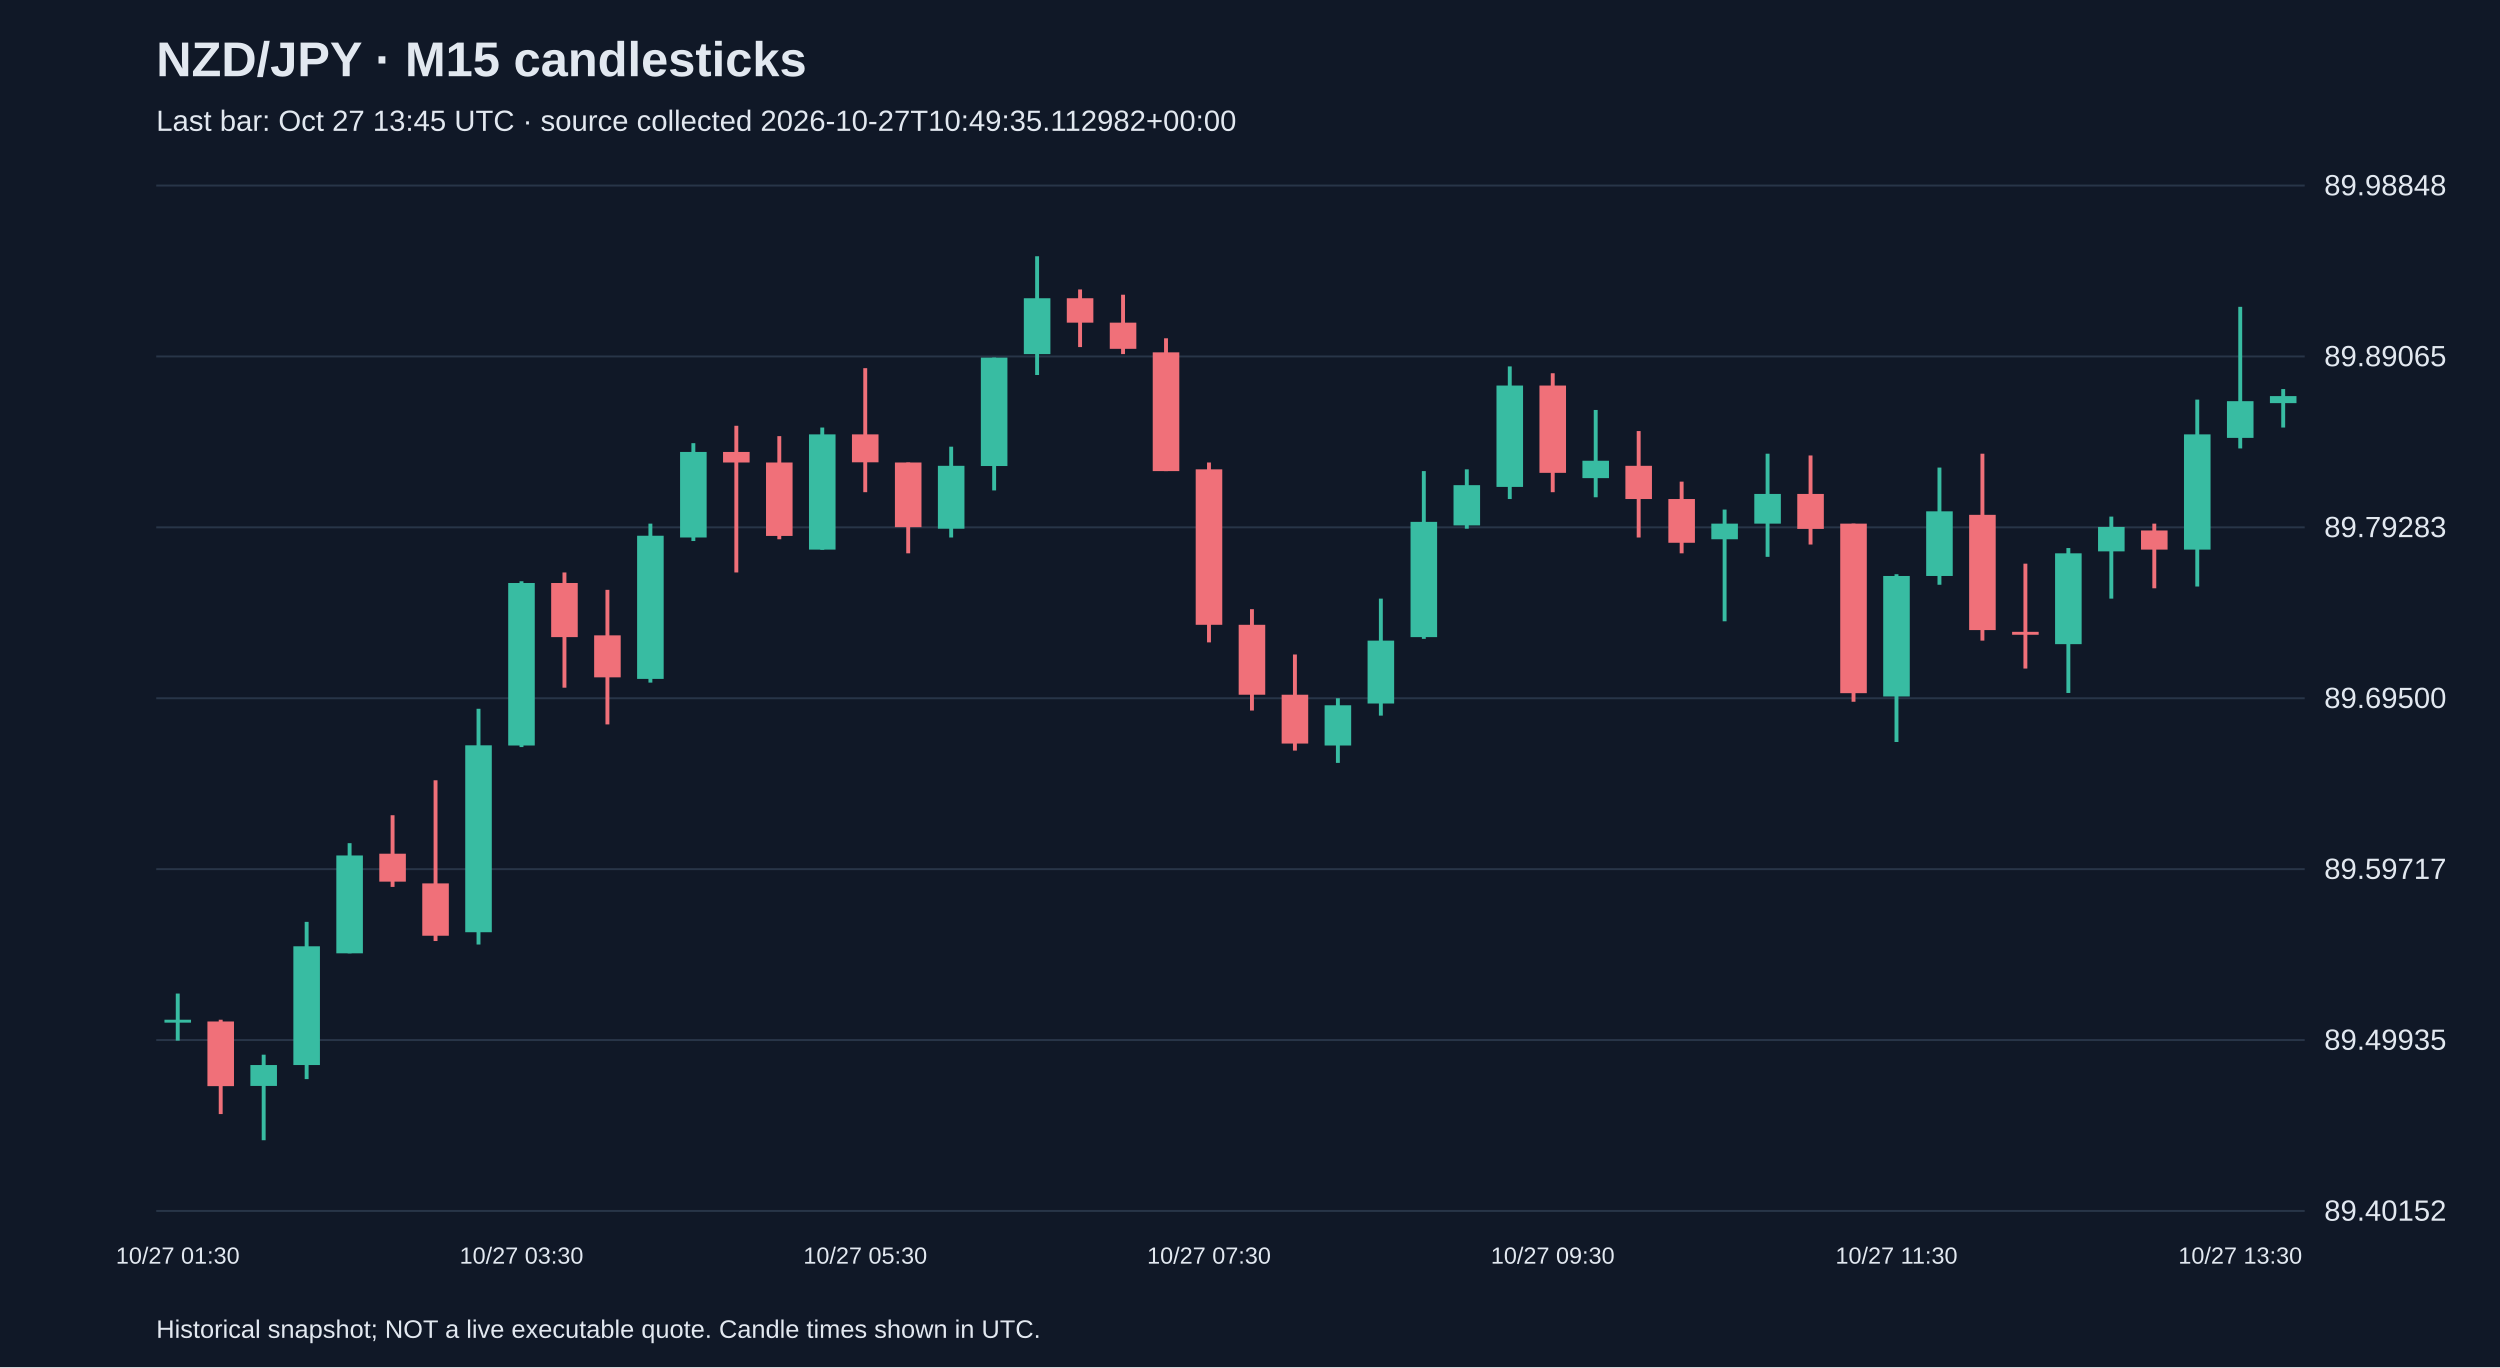
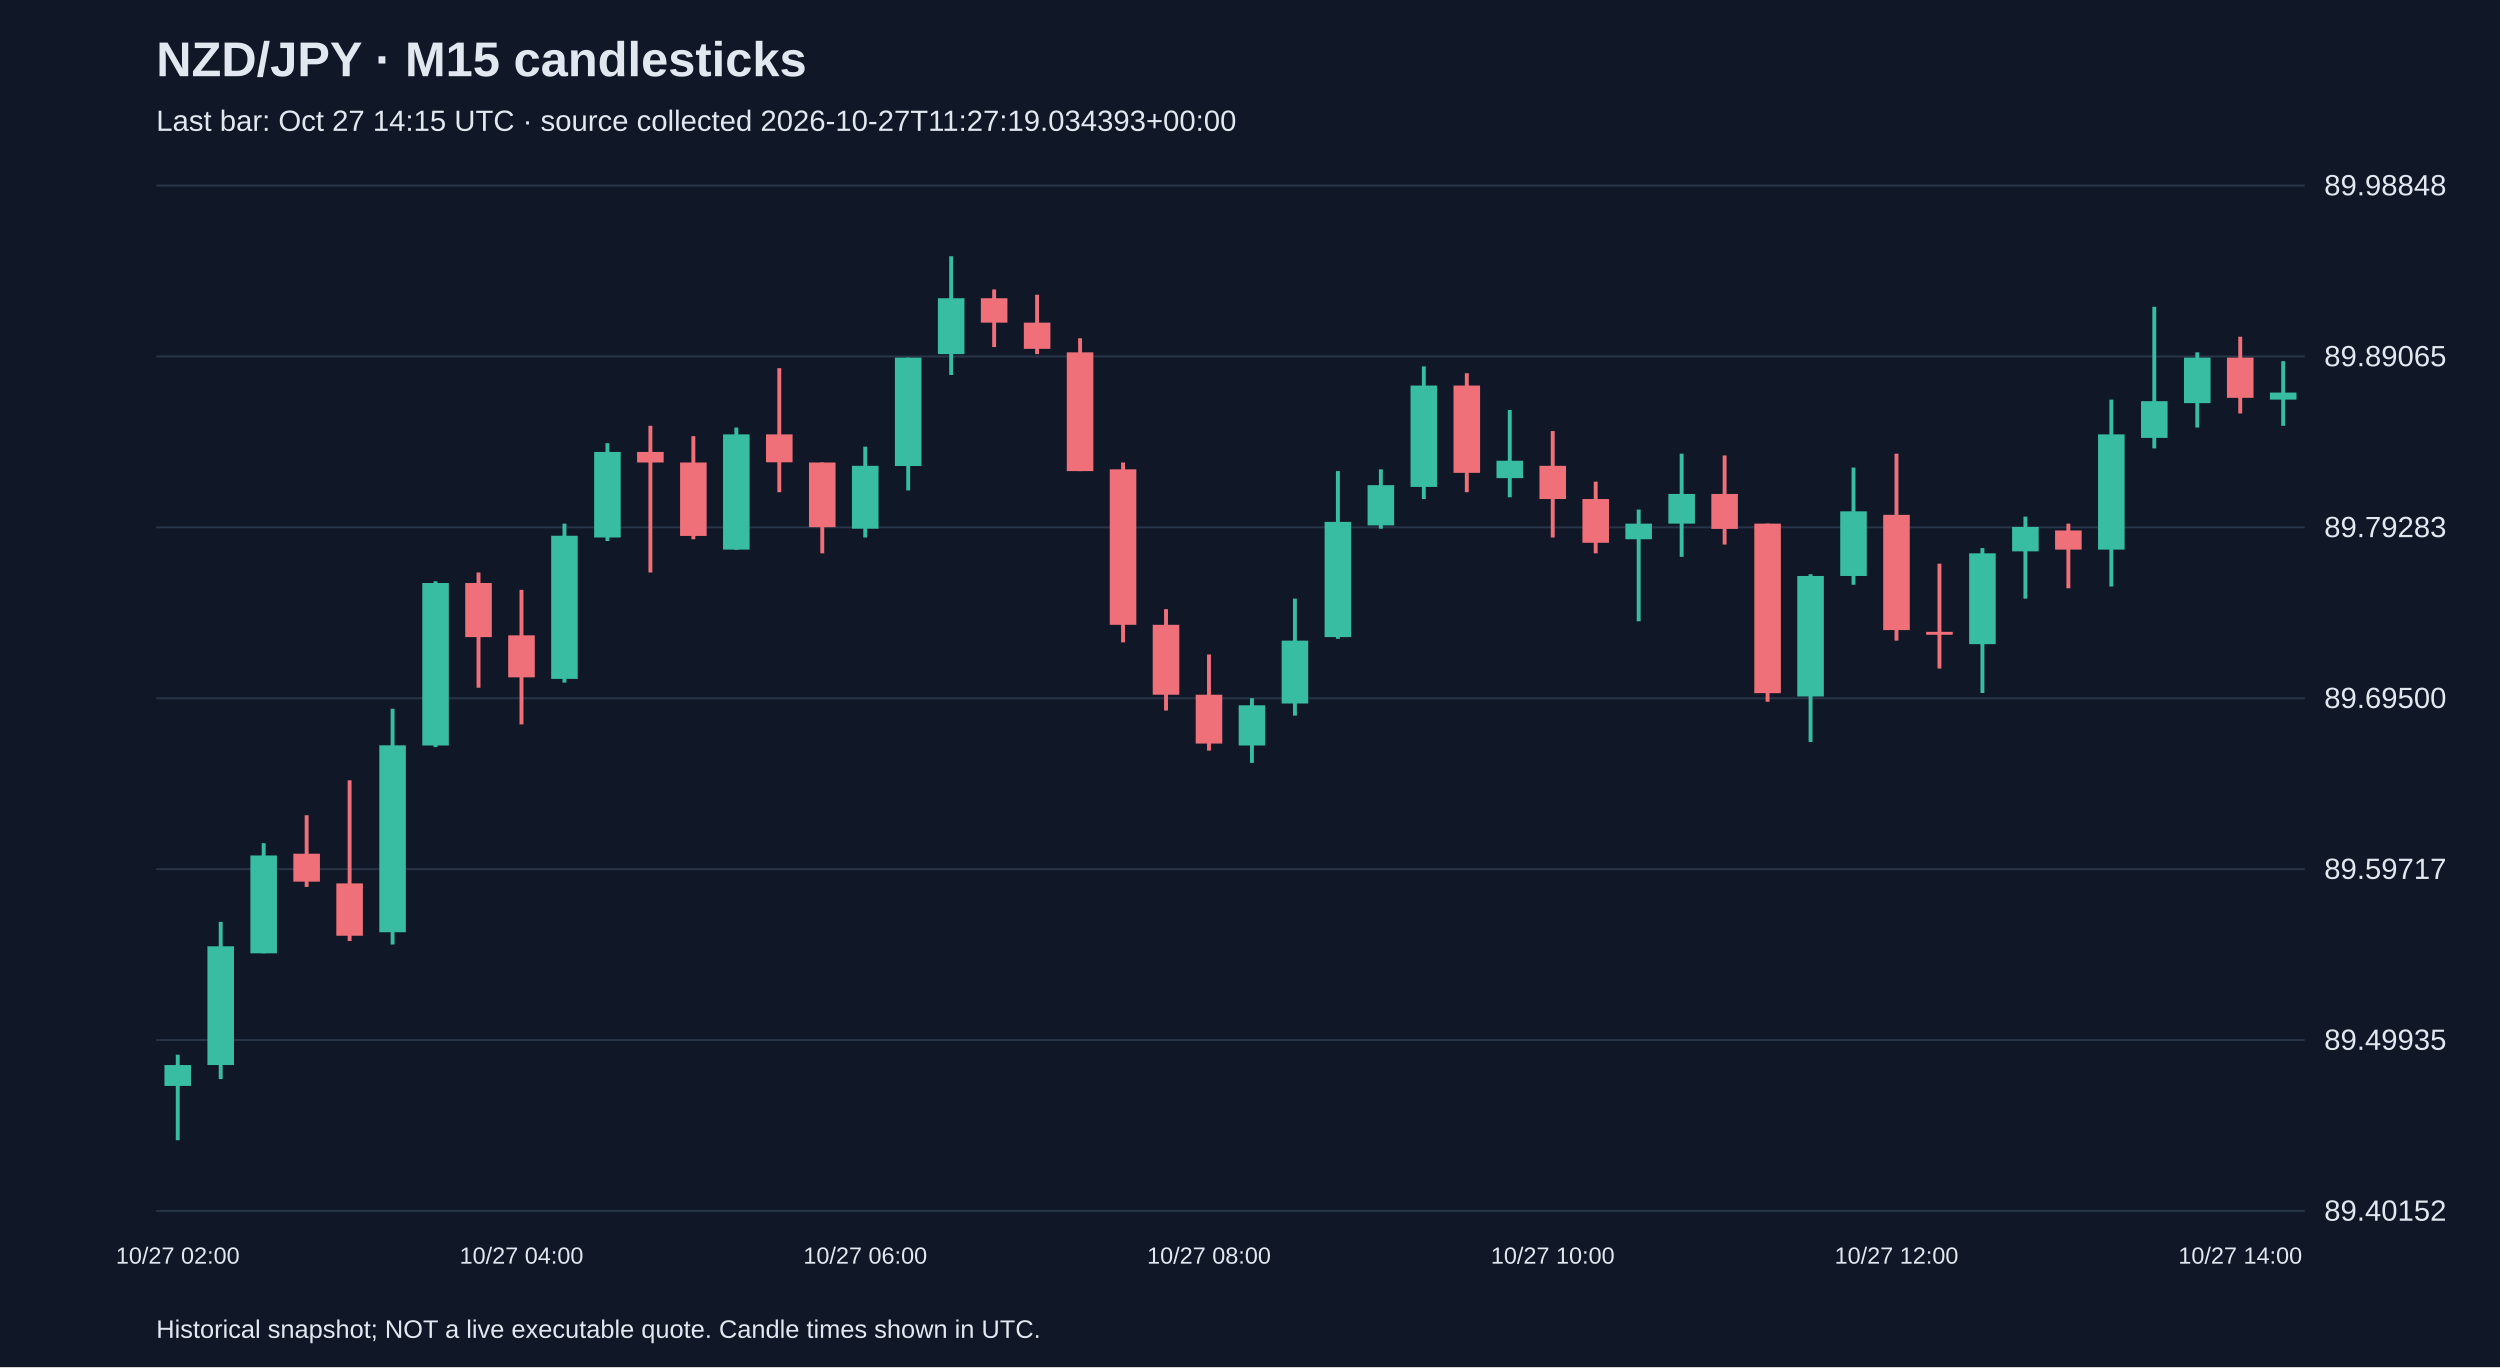
<svg xmlns="http://www.w3.org/2000/svg" viewBox="0 0 1280 700">
  <rect width="100%" height="100%" fill="#101827" />
  <style>text{font-family:Arial,sans-serif;fill:#e2e8f0}</style>
  <text x="80" y="39" font-size="25" font-weight="bold">NZD/JPY · M15 candlesticks</text>
-   <text x="80" y="67" font-size="15" fill="#a6b1c5">Last bar: Oct 27 13:45 UTC · source collected 2026-10-27T10:49:35.112982+00:00</text>
+   <text x="80" y="67" font-size="15" fill="#a6b1c5">Last bar: Oct 27 14:15 UTC · source collected 2026-10-27T11:27:19.034393+00:00</text>
  <line x1="80" y1="620.0" x2="1180" y2="620.0" stroke="#283548" />
  <text x="1190" y="625.0" font-size="15">89.40152</text>
  <line x1="80" y1="532.5" x2="1180" y2="532.5" stroke="#283548" />
  <text x="1190" y="537.5" font-size="15">89.49935</text>
  <line x1="80" y1="445.0" x2="1180" y2="445.0" stroke="#283548" />
  <text x="1190" y="450.0" font-size="15">89.59717</text>
  <line x1="80" y1="357.5" x2="1180" y2="357.5" stroke="#283548" />
  <text x="1190" y="362.5" font-size="15">89.69500</text>
  <line x1="80" y1="270.0" x2="1180" y2="270.0" stroke="#283548" />
  <text x="1190" y="275.0" font-size="15">89.79283</text>
  <line x1="80" y1="182.5" x2="1180" y2="182.5" stroke="#283548" />
  <text x="1190" y="187.5" font-size="15">89.89065</text>
  <line x1="80" y1="95.0" x2="1180" y2="95.0" stroke="#283548" />
  <text x="1190" y="100.0" font-size="15">89.98848</text>
-   <line x1="91.0" y1="508.7" x2="91.0" y2="532.8" stroke="#38bca2" stroke-width="2" />
-   <rect x="84.2" y="522.1" width="13.6" height="1.5" fill="#38bca2" />
-   <text x="91.0" y="647" text-anchor="middle" font-size="12">10/27 01:30</text>
-   <line x1="113.0" y1="522.1" x2="113.0" y2="570.4" stroke="#f07079" stroke-width="2" />
-   <rect x="106.2" y="523.0" width="13.6" height="33.1" fill="#f07079" />
-   <line x1="135.0" y1="540.0" x2="135.0" y2="583.8" stroke="#38bca2" stroke-width="2" />
-   <rect x="128.2" y="545.3" width="13.6" height="10.7" fill="#38bca2" />
-   <line x1="157.0" y1="472.0" x2="157.0" y2="552.5" stroke="#38bca2" stroke-width="2" />
-   <rect x="150.2" y="484.5" width="13.6" height="60.8" fill="#38bca2" />
-   <line x1="179.0" y1="431.7" x2="179.0" y2="488.1" stroke="#38bca2" stroke-width="2" />
-   <rect x="172.2" y="438.0" width="13.6" height="50.1" fill="#38bca2" />
-   <line x1="201.0" y1="417.4" x2="201.0" y2="454.1" stroke="#f07079" stroke-width="2" />
-   <rect x="194.2" y="437.1" width="13.6" height="14.3" fill="#f07079" />
-   <line x1="223.0" y1="399.5" x2="223.0" y2="481.8" stroke="#f07079" stroke-width="2" />
-   <rect x="216.2" y="452.3" width="13.6" height="26.8" fill="#f07079" />
-   <line x1="245.0" y1="362.9" x2="245.0" y2="483.6" stroke="#38bca2" stroke-width="2" />
-   <rect x="238.2" y="381.6" width="13.6" height="95.7" fill="#38bca2" />
-   <line x1="267.0" y1="297.6" x2="267.0" y2="382.5" stroke="#38bca2" stroke-width="2" />
-   <rect x="260.2" y="298.5" width="13.6" height="83.2" fill="#38bca2" />
-   <text x="267.0" y="647" text-anchor="middle" font-size="12">10/27 03:30</text>
-   <line x1="289.0" y1="293.1" x2="289.0" y2="352.1" stroke="#f07079" stroke-width="2" />
-   <rect x="282.2" y="298.5" width="13.6" height="27.7" fill="#f07079" />
-   <line x1="311.0" y1="302.0" x2="311.0" y2="370.9" stroke="#f07079" stroke-width="2" />
-   <rect x="304.2" y="325.3" width="13.6" height="21.5" fill="#f07079" />
-   <line x1="333.0" y1="268.1" x2="333.0" y2="349.5" stroke="#38bca2" stroke-width="2" />
-   <rect x="326.2" y="274.3" width="13.6" height="73.3" fill="#38bca2" />
-   <line x1="355.0" y1="226.9" x2="355.0" y2="277.0" stroke="#38bca2" stroke-width="2" />
-   <rect x="348.2" y="231.4" width="13.6" height="43.8" fill="#38bca2" />
-   <line x1="377.0" y1="218.0" x2="377.0" y2="293.1" stroke="#f07079" stroke-width="2" />
-   <rect x="370.2" y="231.4" width="13.6" height="5.4" fill="#f07079" />
-   <line x1="399.0" y1="223.3" x2="399.0" y2="276.1" stroke="#f07079" stroke-width="2" />
-   <rect x="392.2" y="236.8" width="13.6" height="37.6" fill="#f07079" />
-   <line x1="421.0" y1="218.9" x2="421.0" y2="281.5" stroke="#38bca2" stroke-width="2" />
-   <rect x="414.2" y="222.4" width="13.6" height="59.0" fill="#38bca2" />
-   <line x1="443.0" y1="188.5" x2="443.0" y2="252.0" stroke="#f07079" stroke-width="2" />
-   <rect x="436.2" y="222.4" width="13.6" height="14.3" fill="#f07079" />
-   <text x="443.0" y="647" text-anchor="middle" font-size="12">10/27 05:30</text>
-   <line x1="465.0" y1="236.8" x2="465.0" y2="283.3" stroke="#f07079" stroke-width="2" />
-   <rect x="458.2" y="236.8" width="13.6" height="33.1" fill="#f07079" />
-   <line x1="487.0" y1="228.7" x2="487.0" y2="275.2" stroke="#38bca2" stroke-width="2" />
-   <rect x="480.2" y="238.5" width="13.6" height="32.2" fill="#38bca2" />
-   <line x1="509.0" y1="183.1" x2="509.0" y2="251.1" stroke="#38bca2" stroke-width="2" />
-   <rect x="502.2" y="183.1" width="13.6" height="55.5" fill="#38bca2" />
-   <line x1="531.0" y1="131.2" x2="531.0" y2="192.0" stroke="#38bca2" stroke-width="2" />
-   <rect x="524.2" y="152.7" width="13.6" height="28.6" fill="#38bca2" />
-   <line x1="553.0" y1="148.2" x2="553.0" y2="177.7" stroke="#f07079" stroke-width="2" />
-   <rect x="546.2" y="152.7" width="13.6" height="12.5" fill="#f07079" />
-   <line x1="575.0" y1="150.9" x2="575.0" y2="181.3" stroke="#f07079" stroke-width="2" />
-   <rect x="568.2" y="165.2" width="13.6" height="13.4" fill="#f07079" />
-   <line x1="597.0" y1="173.2" x2="597.0" y2="241.2" stroke="#f07079" stroke-width="2" />
-   <rect x="590.2" y="180.4" width="13.6" height="60.8" fill="#f07079" />
-   <line x1="619.0" y1="236.8" x2="619.0" y2="328.9" stroke="#f07079" stroke-width="2" />
-   <rect x="612.2" y="240.3" width="13.6" height="79.6" fill="#f07079" />
-   <text x="619.0" y="647" text-anchor="middle" font-size="12">10/27 07:30</text>
-   <line x1="641.0" y1="311.9" x2="641.0" y2="363.8" stroke="#f07079" stroke-width="2" />
-   <rect x="634.2" y="319.9" width="13.6" height="35.8" fill="#f07079" />
-   <line x1="663.0" y1="335.1" x2="663.0" y2="384.3" stroke="#f07079" stroke-width="2" />
-   <rect x="656.2" y="355.7" width="13.6" height="25.0" fill="#f07079" />
-   <line x1="685.0" y1="357.5" x2="685.0" y2="390.6" stroke="#38bca2" stroke-width="2" />
-   <rect x="678.2" y="361.1" width="13.6" height="20.6" fill="#38bca2" />
-   <line x1="707.0" y1="306.5" x2="707.0" y2="366.4" stroke="#38bca2" stroke-width="2" />
-   <rect x="700.2" y="328.0" width="13.6" height="32.2" fill="#38bca2" />
-   <line x1="729.0" y1="241.2" x2="729.0" y2="327.1" stroke="#38bca2" stroke-width="2" />
-   <rect x="722.2" y="267.2" width="13.6" height="59.0" fill="#38bca2" />
-   <line x1="751.0" y1="240.3" x2="751.0" y2="270.7" stroke="#38bca2" stroke-width="2" />
-   <rect x="744.2" y="248.4" width="13.6" height="20.6" fill="#38bca2" />
-   <line x1="773.0" y1="187.6" x2="773.0" y2="255.5" stroke="#38bca2" stroke-width="2" />
-   <rect x="766.2" y="197.4" width="13.6" height="51.9" fill="#38bca2" />
-   <line x1="795.0" y1="191.1" x2="795.0" y2="252.0" stroke="#f07079" stroke-width="2" />
-   <rect x="788.2" y="197.4" width="13.6" height="44.7" fill="#f07079" />
-   <text x="795.0" y="647" text-anchor="middle" font-size="12">10/27 09:30</text>
-   <line x1="817.0" y1="209.9" x2="817.0" y2="254.6" stroke="#38bca2" stroke-width="2" />
-   <rect x="810.2" y="235.9" width="13.6" height="8.9" fill="#38bca2" />
-   <line x1="839.0" y1="220.7" x2="839.0" y2="275.2" stroke="#f07079" stroke-width="2" />
-   <rect x="832.2" y="238.5" width="13.6" height="17.0" fill="#f07079" />
-   <line x1="861.0" y1="246.6" x2="861.0" y2="283.3" stroke="#f07079" stroke-width="2" />
-   <rect x="854.2" y="255.5" width="13.6" height="22.4" fill="#f07079" />
-   <line x1="883.0" y1="260.9" x2="883.0" y2="318.1" stroke="#38bca2" stroke-width="2" />
-   <rect x="876.2" y="268.1" width="13.6" height="8.0" fill="#38bca2" />
-   <line x1="905.0" y1="232.3" x2="905.0" y2="285.1" stroke="#38bca2" stroke-width="2" />
-   <rect x="898.2" y="252.9" width="13.6" height="15.2" fill="#38bca2" />
-   <line x1="927.0" y1="233.2" x2="927.0" y2="278.8" stroke="#f07079" stroke-width="2" />
-   <rect x="920.2" y="252.9" width="13.6" height="17.9" fill="#f07079" />
-   <line x1="949.0" y1="268.1" x2="949.0" y2="359.3" stroke="#f07079" stroke-width="2" />
-   <rect x="942.2" y="268.1" width="13.6" height="86.8" fill="#f07079" />
-   <line x1="971.0" y1="294.0" x2="971.0" y2="379.9" stroke="#38bca2" stroke-width="2" />
-   <rect x="964.2" y="294.9" width="13.6" height="61.7" fill="#38bca2" />
-   <text x="971.0" y="647" text-anchor="middle" font-size="12">10/27 11:30</text>
-   <line x1="993.0" y1="239.4" x2="993.0" y2="299.4" stroke="#38bca2" stroke-width="2" />
-   <rect x="986.2" y="261.8" width="13.6" height="33.1" fill="#38bca2" />
-   <line x1="1015.0" y1="232.3" x2="1015.0" y2="328.0" stroke="#f07079" stroke-width="2" />
-   <rect x="1008.2" y="263.6" width="13.6" height="59.0" fill="#f07079" />
-   <line x1="1037.0" y1="288.6" x2="1037.0" y2="342.3" stroke="#f07079" stroke-width="2" />
-   <rect x="1030.2" y="323.5" width="13.6" height="1.5" fill="#f07079" />
-   <line x1="1059.0" y1="280.6" x2="1059.0" y2="354.8" stroke="#38bca2" stroke-width="2" />
-   <rect x="1052.2" y="283.3" width="13.6" height="46.5" fill="#38bca2" />
-   <line x1="1081.0" y1="264.5" x2="1081.0" y2="306.5" stroke="#38bca2" stroke-width="2" />
-   <rect x="1074.2" y="269.8" width="13.6" height="12.5" fill="#38bca2" />
-   <line x1="1103.0" y1="268.1" x2="1103.0" y2="301.2" stroke="#f07079" stroke-width="2" />
-   <rect x="1096.2" y="271.6" width="13.6" height="9.8" fill="#f07079" />
-   <line x1="1125.0" y1="204.6" x2="1125.0" y2="300.3" stroke="#38bca2" stroke-width="2" />
-   <rect x="1118.2" y="222.4" width="13.6" height="59.0" fill="#38bca2" />
-   <line x1="1147.0" y1="157.1" x2="1147.0" y2="229.6" stroke="#38bca2" stroke-width="2" />
-   <rect x="1140.2" y="205.4" width="13.6" height="18.8" fill="#38bca2" />
-   <text x="1147.0" y="647" text-anchor="middle" font-size="12">10/27 13:30</text>
-   <line x1="1169.0" y1="199.2" x2="1169.0" y2="218.9" stroke="#38bca2" stroke-width="2" />
-   <rect x="1162.2" y="202.8" width="13.6" height="3.6" fill="#38bca2" />
+   <line x1="91.0" y1="540.0" x2="91.0" y2="583.8" stroke="#38bca2" stroke-width="2" />
+   <rect x="84.2" y="545.3" width="13.6" height="10.7" fill="#38bca2" />
+   <text x="91.0" y="647" text-anchor="middle" font-size="12">10/27 02:00</text>
+   <line x1="113.0" y1="472.0" x2="113.0" y2="552.5" stroke="#38bca2" stroke-width="2" />
+   <rect x="106.2" y="484.5" width="13.6" height="60.8" fill="#38bca2" />
+   <line x1="135.0" y1="431.7" x2="135.0" y2="488.1" stroke="#38bca2" stroke-width="2" />
+   <rect x="128.2" y="438.0" width="13.6" height="50.1" fill="#38bca2" />
+   <line x1="157.0" y1="417.4" x2="157.0" y2="454.1" stroke="#f07079" stroke-width="2" />
+   <rect x="150.2" y="437.1" width="13.6" height="14.3" fill="#f07079" />
+   <line x1="179.0" y1="399.5" x2="179.0" y2="481.8" stroke="#f07079" stroke-width="2" />
+   <rect x="172.2" y="452.3" width="13.6" height="26.8" fill="#f07079" />
+   <line x1="201.0" y1="362.9" x2="201.0" y2="483.6" stroke="#38bca2" stroke-width="2" />
+   <rect x="194.2" y="381.6" width="13.6" height="95.7" fill="#38bca2" />
+   <line x1="223.0" y1="297.6" x2="223.0" y2="382.5" stroke="#38bca2" stroke-width="2" />
+   <rect x="216.2" y="298.5" width="13.6" height="83.2" fill="#38bca2" />
+   <line x1="245.0" y1="293.1" x2="245.0" y2="352.1" stroke="#f07079" stroke-width="2" />
+   <rect x="238.2" y="298.5" width="13.6" height="27.7" fill="#f07079" />
+   <line x1="267.0" y1="302.0" x2="267.0" y2="370.9" stroke="#f07079" stroke-width="2" />
+   <rect x="260.2" y="325.3" width="13.6" height="21.5" fill="#f07079" />
+   <text x="267.0" y="647" text-anchor="middle" font-size="12">10/27 04:00</text>
+   <line x1="289.0" y1="268.1" x2="289.0" y2="349.5" stroke="#38bca2" stroke-width="2" />
+   <rect x="282.2" y="274.3" width="13.6" height="73.3" fill="#38bca2" />
+   <line x1="311.0" y1="226.9" x2="311.0" y2="277.0" stroke="#38bca2" stroke-width="2" />
+   <rect x="304.2" y="231.4" width="13.6" height="43.8" fill="#38bca2" />
+   <line x1="333.0" y1="218.0" x2="333.0" y2="293.1" stroke="#f07079" stroke-width="2" />
+   <rect x="326.2" y="231.4" width="13.6" height="5.4" fill="#f07079" />
+   <line x1="355.0" y1="223.3" x2="355.0" y2="276.1" stroke="#f07079" stroke-width="2" />
+   <rect x="348.2" y="236.8" width="13.6" height="37.6" fill="#f07079" />
+   <line x1="377.0" y1="218.9" x2="377.0" y2="281.5" stroke="#38bca2" stroke-width="2" />
+   <rect x="370.2" y="222.4" width="13.6" height="59.0" fill="#38bca2" />
+   <line x1="399.0" y1="188.5" x2="399.0" y2="252.0" stroke="#f07079" stroke-width="2" />
+   <rect x="392.2" y="222.4" width="13.6" height="14.3" fill="#f07079" />
+   <line x1="421.0" y1="236.8" x2="421.0" y2="283.3" stroke="#f07079" stroke-width="2" />
+   <rect x="414.2" y="236.8" width="13.6" height="33.1" fill="#f07079" />
+   <line x1="443.0" y1="228.7" x2="443.0" y2="275.2" stroke="#38bca2" stroke-width="2" />
+   <rect x="436.2" y="238.5" width="13.6" height="32.2" fill="#38bca2" />
+   <text x="443.0" y="647" text-anchor="middle" font-size="12">10/27 06:00</text>
+   <line x1="465.0" y1="183.1" x2="465.0" y2="251.1" stroke="#38bca2" stroke-width="2" />
+   <rect x="458.2" y="183.1" width="13.6" height="55.5" fill="#38bca2" />
+   <line x1="487.0" y1="131.2" x2="487.0" y2="192.0" stroke="#38bca2" stroke-width="2" />
+   <rect x="480.2" y="152.7" width="13.6" height="28.6" fill="#38bca2" />
+   <line x1="509.0" y1="148.2" x2="509.0" y2="177.7" stroke="#f07079" stroke-width="2" />
+   <rect x="502.2" y="152.7" width="13.6" height="12.5" fill="#f07079" />
+   <line x1="531.0" y1="150.9" x2="531.0" y2="181.3" stroke="#f07079" stroke-width="2" />
+   <rect x="524.2" y="165.2" width="13.6" height="13.4" fill="#f07079" />
+   <line x1="553.0" y1="173.2" x2="553.0" y2="241.2" stroke="#f07079" stroke-width="2" />
+   <rect x="546.2" y="180.4" width="13.6" height="60.8" fill="#f07079" />
+   <line x1="575.0" y1="236.8" x2="575.0" y2="328.9" stroke="#f07079" stroke-width="2" />
+   <rect x="568.2" y="240.3" width="13.6" height="79.6" fill="#f07079" />
+   <line x1="597.0" y1="311.9" x2="597.0" y2="363.8" stroke="#f07079" stroke-width="2" />
+   <rect x="590.2" y="319.9" width="13.6" height="35.8" fill="#f07079" />
+   <line x1="619.0" y1="335.1" x2="619.0" y2="384.3" stroke="#f07079" stroke-width="2" />
+   <rect x="612.2" y="355.7" width="13.6" height="25.0" fill="#f07079" />
+   <text x="619.0" y="647" text-anchor="middle" font-size="12">10/27 08:00</text>
+   <line x1="641.0" y1="357.5" x2="641.0" y2="390.6" stroke="#38bca2" stroke-width="2" />
+   <rect x="634.2" y="361.1" width="13.6" height="20.6" fill="#38bca2" />
+   <line x1="663.0" y1="306.5" x2="663.0" y2="366.4" stroke="#38bca2" stroke-width="2" />
+   <rect x="656.2" y="328.0" width="13.6" height="32.2" fill="#38bca2" />
+   <line x1="685.0" y1="241.2" x2="685.0" y2="327.1" stroke="#38bca2" stroke-width="2" />
+   <rect x="678.2" y="267.2" width="13.6" height="59.0" fill="#38bca2" />
+   <line x1="707.0" y1="240.3" x2="707.0" y2="270.7" stroke="#38bca2" stroke-width="2" />
+   <rect x="700.2" y="248.4" width="13.6" height="20.6" fill="#38bca2" />
+   <line x1="729.0" y1="187.6" x2="729.0" y2="255.5" stroke="#38bca2" stroke-width="2" />
+   <rect x="722.2" y="197.4" width="13.6" height="51.9" fill="#38bca2" />
+   <line x1="751.0" y1="191.1" x2="751.0" y2="252.0" stroke="#f07079" stroke-width="2" />
+   <rect x="744.2" y="197.4" width="13.6" height="44.7" fill="#f07079" />
+   <line x1="773.0" y1="209.9" x2="773.0" y2="254.6" stroke="#38bca2" stroke-width="2" />
+   <rect x="766.2" y="235.9" width="13.6" height="8.9" fill="#38bca2" />
+   <line x1="795.0" y1="220.7" x2="795.0" y2="275.2" stroke="#f07079" stroke-width="2" />
+   <rect x="788.2" y="238.5" width="13.6" height="17.0" fill="#f07079" />
+   <text x="795.0" y="647" text-anchor="middle" font-size="12">10/27 10:00</text>
+   <line x1="817.0" y1="246.6" x2="817.0" y2="283.3" stroke="#f07079" stroke-width="2" />
+   <rect x="810.2" y="255.5" width="13.6" height="22.4" fill="#f07079" />
+   <line x1="839.0" y1="260.9" x2="839.0" y2="318.1" stroke="#38bca2" stroke-width="2" />
+   <rect x="832.2" y="268.1" width="13.6" height="8.0" fill="#38bca2" />
+   <line x1="861.0" y1="232.3" x2="861.0" y2="285.1" stroke="#38bca2" stroke-width="2" />
+   <rect x="854.2" y="252.9" width="13.6" height="15.2" fill="#38bca2" />
+   <line x1="883.0" y1="233.2" x2="883.0" y2="278.8" stroke="#f07079" stroke-width="2" />
+   <rect x="876.2" y="252.9" width="13.6" height="17.9" fill="#f07079" />
+   <line x1="905.0" y1="268.1" x2="905.0" y2="359.3" stroke="#f07079" stroke-width="2" />
+   <rect x="898.2" y="268.1" width="13.6" height="86.8" fill="#f07079" />
+   <line x1="927.0" y1="294.0" x2="927.0" y2="379.9" stroke="#38bca2" stroke-width="2" />
+   <rect x="920.2" y="294.9" width="13.6" height="61.7" fill="#38bca2" />
+   <line x1="949.0" y1="239.4" x2="949.0" y2="299.4" stroke="#38bca2" stroke-width="2" />
+   <rect x="942.2" y="261.8" width="13.6" height="33.1" fill="#38bca2" />
+   <line x1="971.0" y1="232.3" x2="971.0" y2="328.0" stroke="#f07079" stroke-width="2" />
+   <rect x="964.2" y="263.6" width="13.6" height="59.0" fill="#f07079" />
+   <text x="971.0" y="647" text-anchor="middle" font-size="12">10/27 12:00</text>
+   <line x1="993.0" y1="288.6" x2="993.0" y2="342.3" stroke="#f07079" stroke-width="2" />
+   <rect x="986.2" y="323.5" width="13.6" height="1.5" fill="#f07079" />
+   <line x1="1015.0" y1="280.6" x2="1015.0" y2="354.8" stroke="#38bca2" stroke-width="2" />
+   <rect x="1008.2" y="283.3" width="13.6" height="46.5" fill="#38bca2" />
+   <line x1="1037.0" y1="264.5" x2="1037.0" y2="306.5" stroke="#38bca2" stroke-width="2" />
+   <rect x="1030.2" y="269.8" width="13.6" height="12.5" fill="#38bca2" />
+   <line x1="1059.0" y1="268.1" x2="1059.0" y2="301.2" stroke="#f07079" stroke-width="2" />
+   <rect x="1052.2" y="271.6" width="13.6" height="9.8" fill="#f07079" />
+   <line x1="1081.0" y1="204.6" x2="1081.0" y2="300.3" stroke="#38bca2" stroke-width="2" />
+   <rect x="1074.2" y="222.4" width="13.6" height="59.0" fill="#38bca2" />
+   <line x1="1103.0" y1="157.1" x2="1103.0" y2="229.6" stroke="#38bca2" stroke-width="2" />
+   <rect x="1096.2" y="205.4" width="13.6" height="18.8" fill="#38bca2" />
+   <line x1="1125.0" y1="180.4" x2="1125.0" y2="218.9" stroke="#38bca2" stroke-width="2" />
+   <rect x="1118.2" y="183.1" width="13.6" height="23.3" fill="#38bca2" />
+   <line x1="1147.0" y1="172.4" x2="1147.0" y2="211.7" stroke="#f07079" stroke-width="2" />
+   <rect x="1140.2" y="183.1" width="13.6" height="20.6" fill="#f07079" />
+   <text x="1147.0" y="647" text-anchor="middle" font-size="12">10/27 14:00</text>
+   <line x1="1169.0" y1="184.9" x2="1169.0" y2="218.0" stroke="#38bca2" stroke-width="2" />
+   <rect x="1162.2" y="201.0" width="13.6" height="3.6" fill="#38bca2" />
  <text x="80" y="685" font-size="13">Historical snapshot; NOT a live executable quote. Candle times shown in UTC.</text>
</svg>
